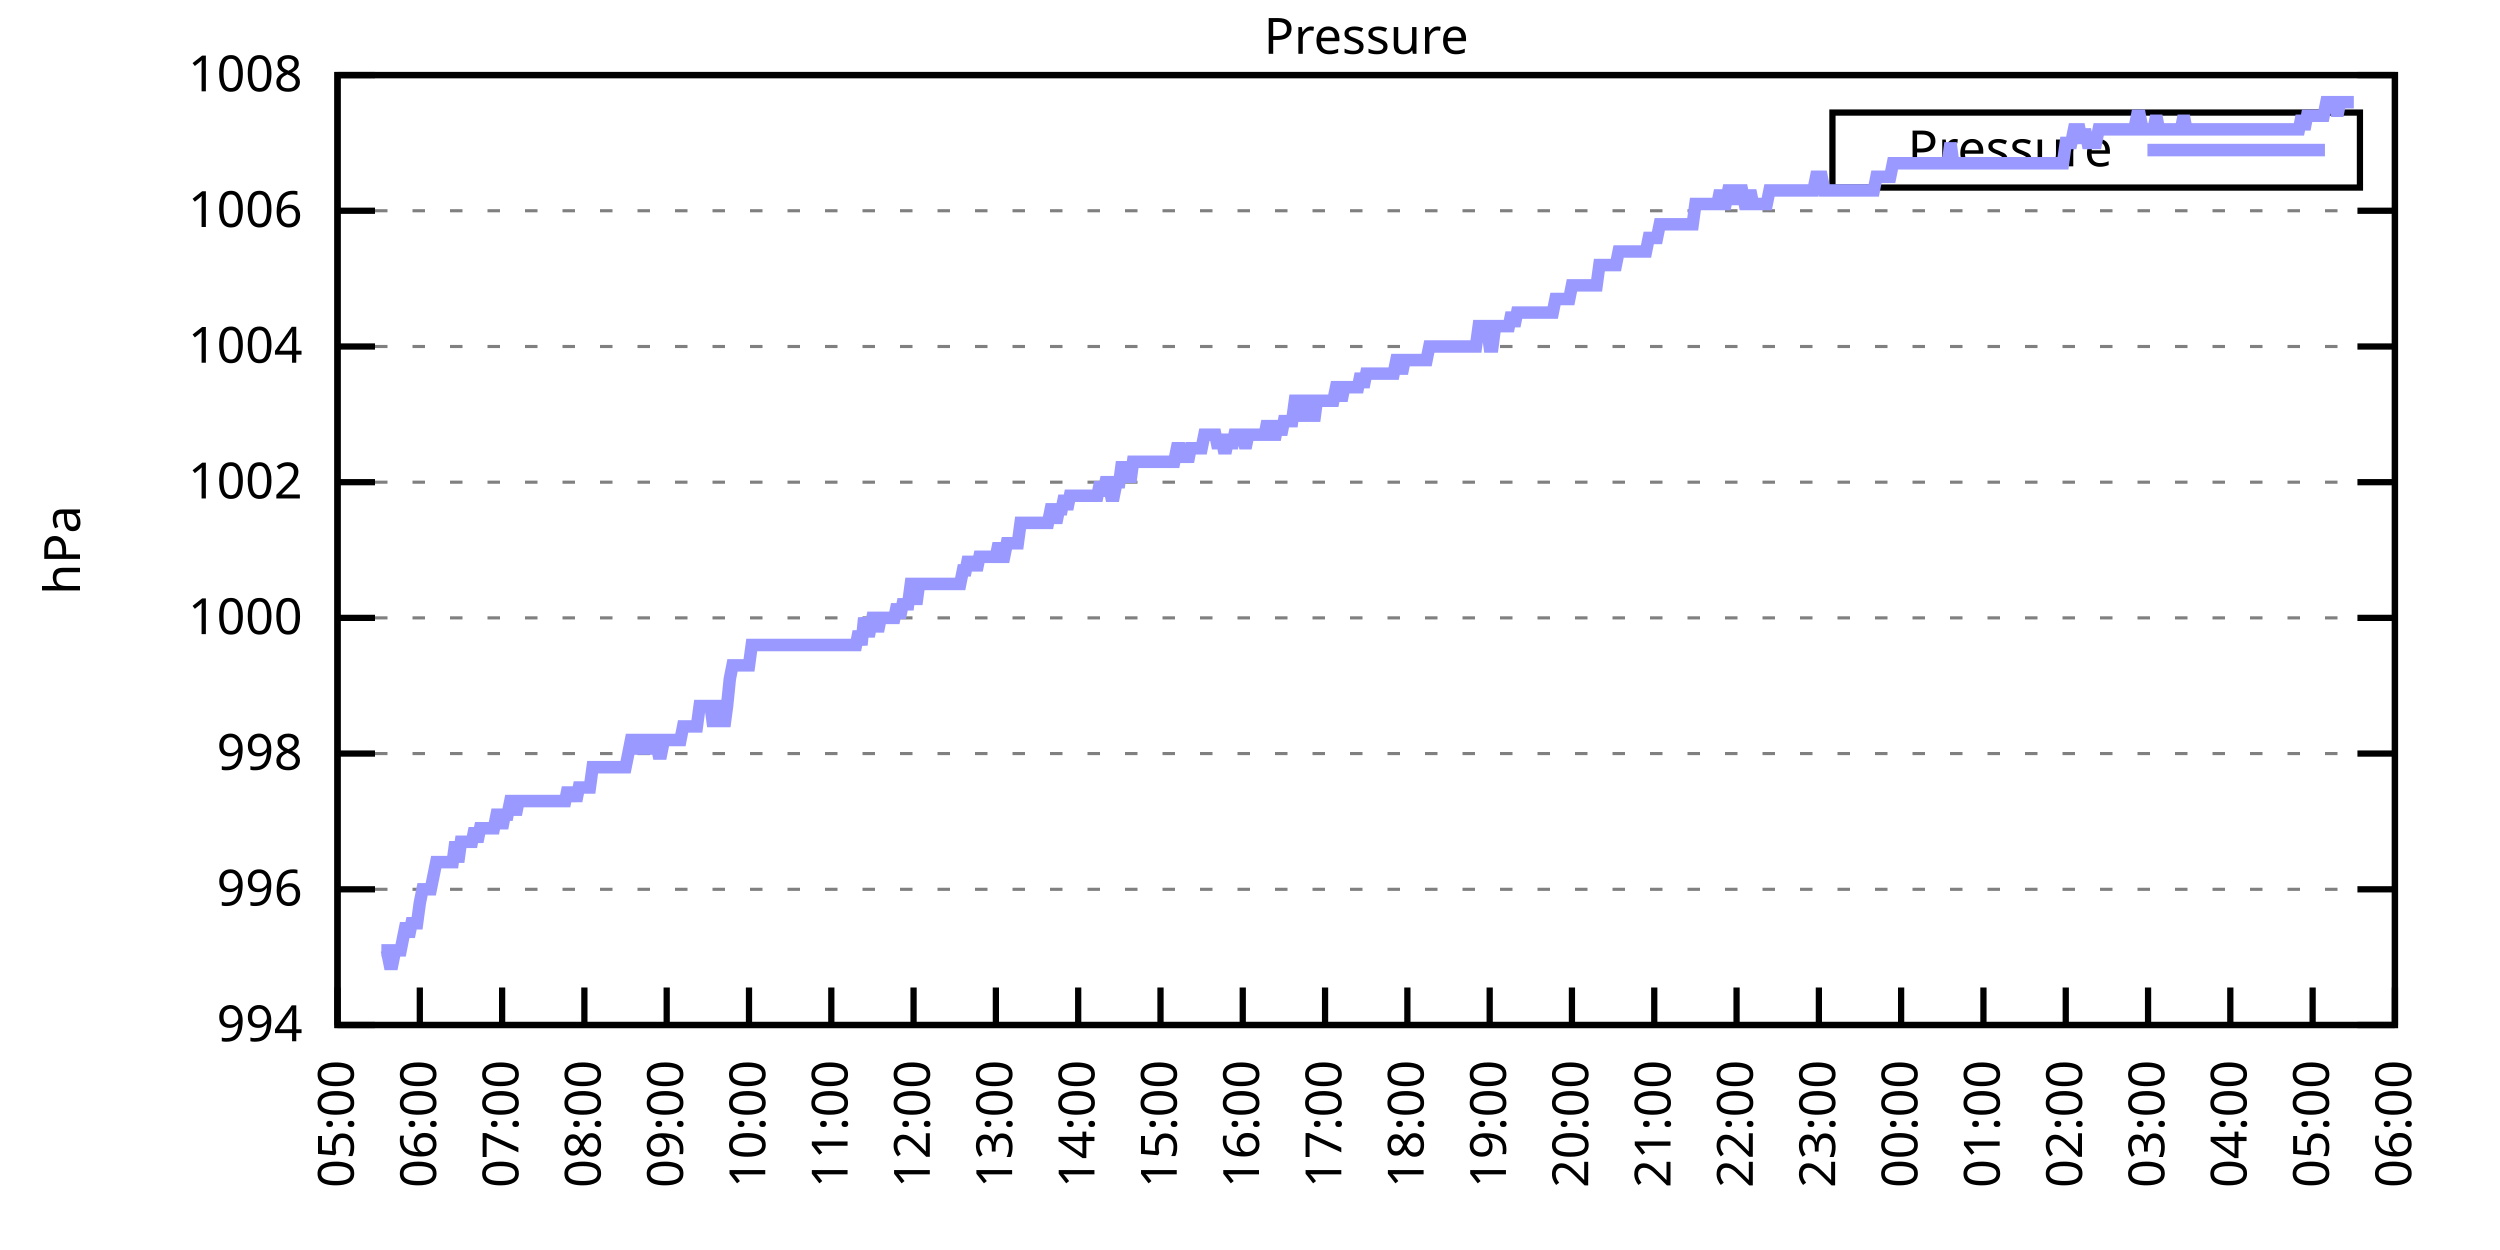
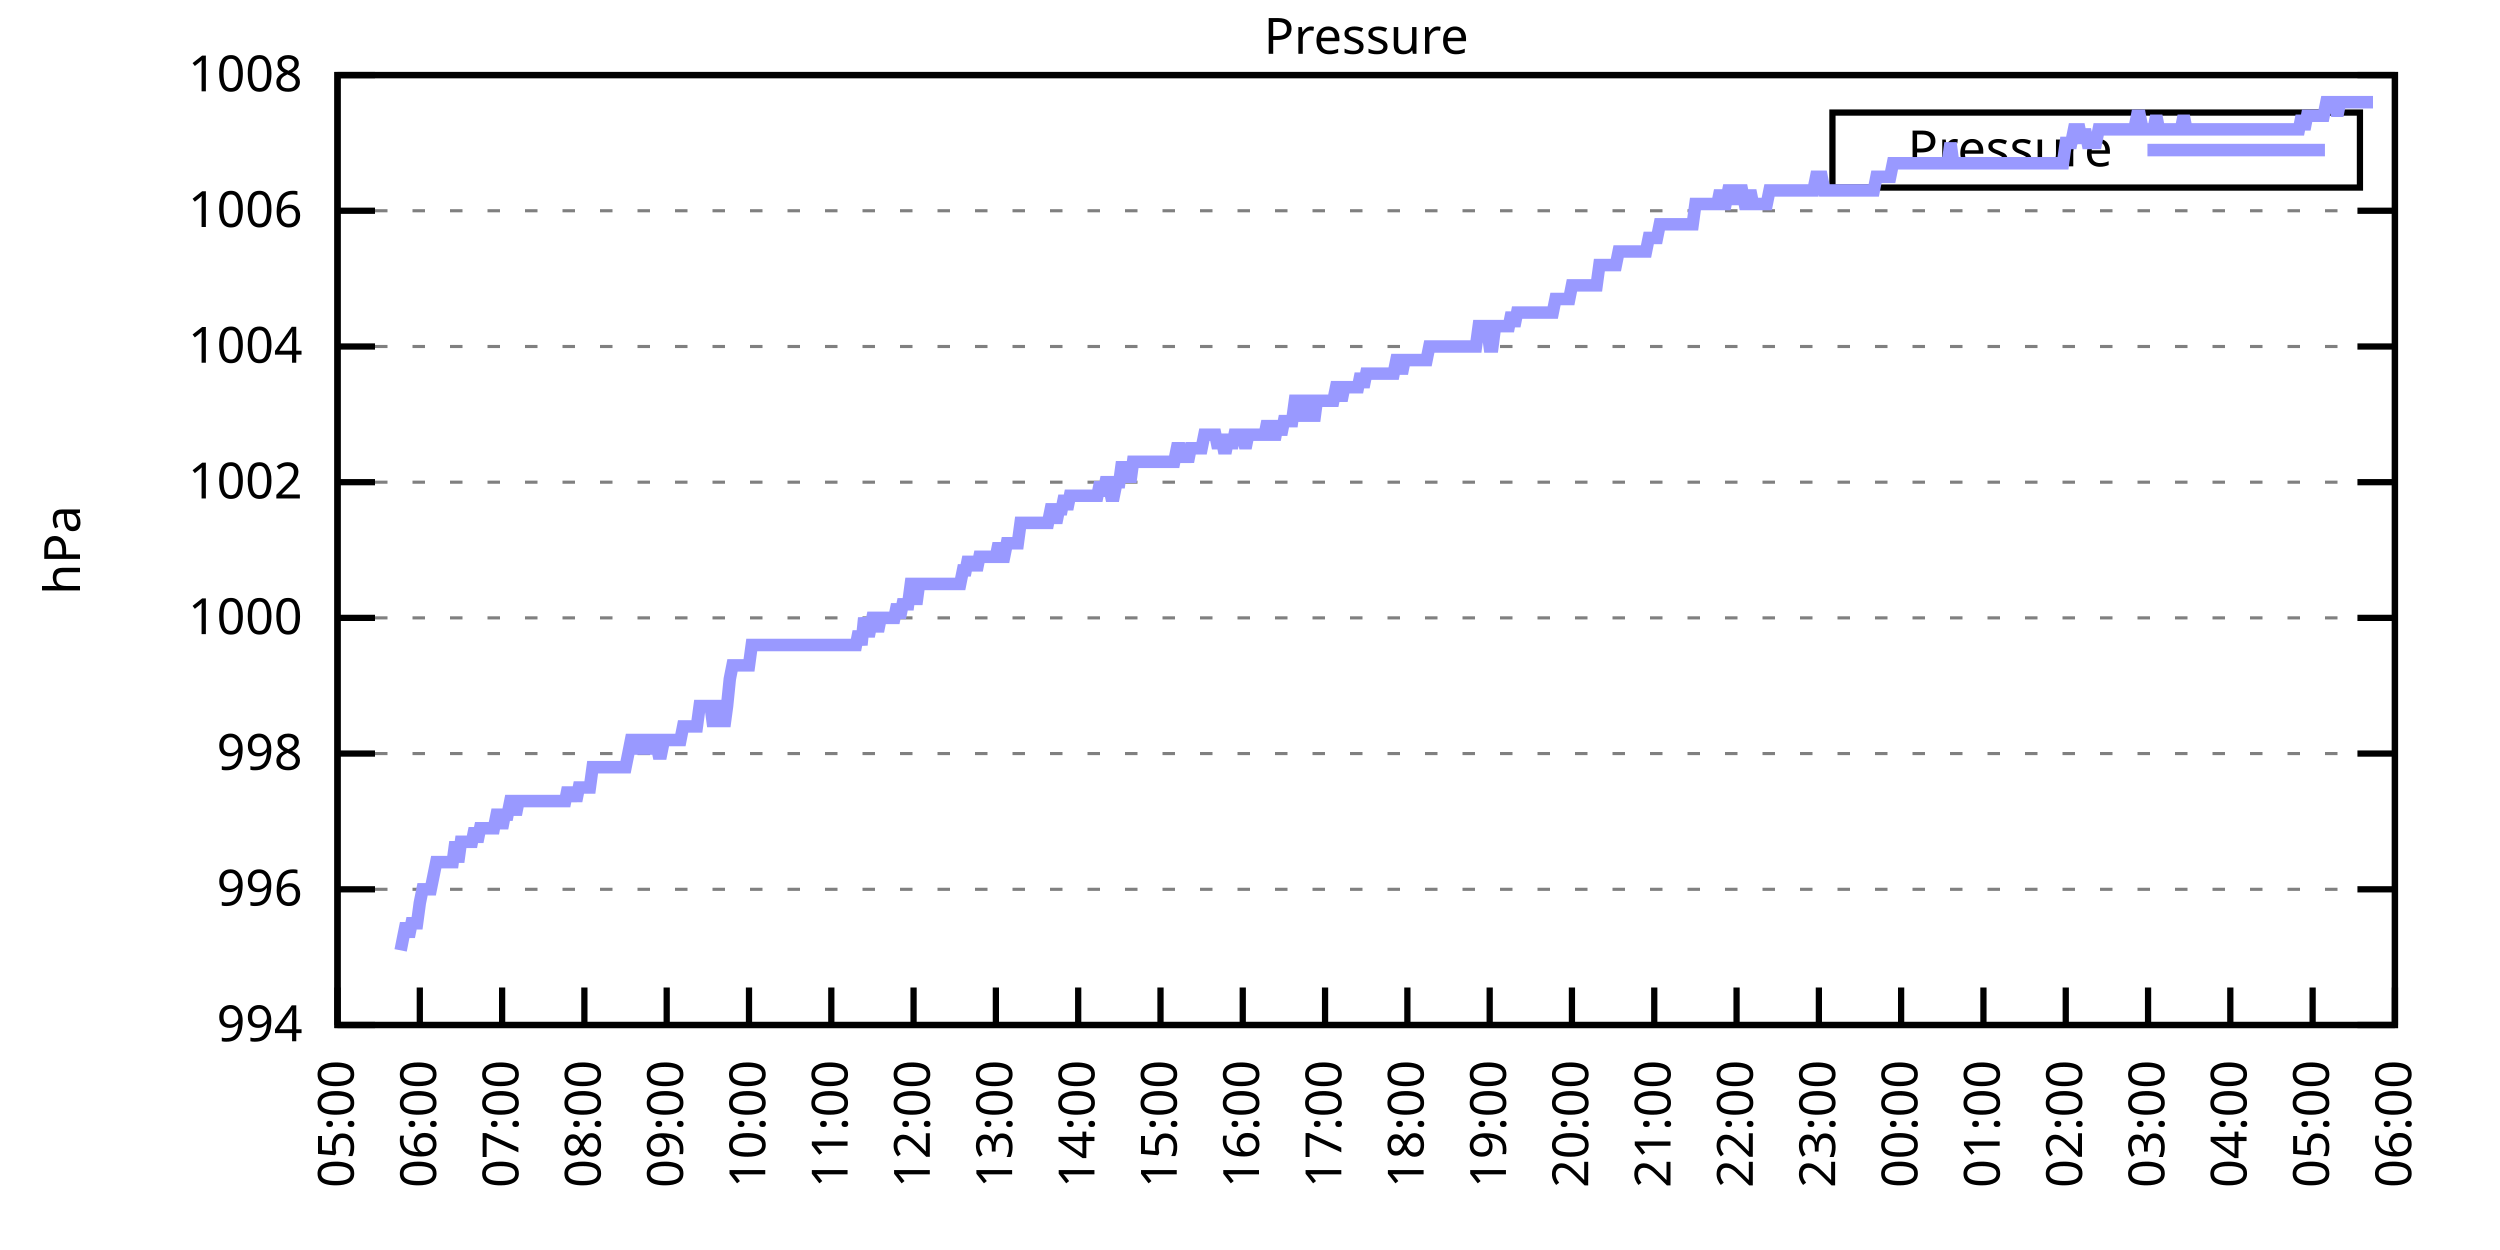
<svg xmlns="http://www.w3.org/2000/svg" xmlns:xlink="http://www.w3.org/1999/xlink" width="400" height="200" viewBox="0 0 400 200">
  <g id="gnuplot_canvas">
    <rect x="0" y="0" width="400" height="200" fill="none" />
    <defs>
      <circle id="gpDot" r="0.5" stroke-width="0.5" stroke="currentColor" />
      <path id="gpPt0" stroke-width="0.333" stroke="currentColor" d="M-1,0 h2 M0,-1 v2" />
      <path id="gpPt1" stroke-width="0.333" stroke="currentColor" d="M-1,-1 L1,1 M1,-1 L-1,1" />
      <path id="gpPt2" stroke-width="0.333" stroke="currentColor" d="M-1,0 L1,0 M0,-1 L0,1 M-1,-1 L1,1 M-1,1 L1,-1" />
      <rect id="gpPt3" stroke-width="0.333" stroke="currentColor" x="-1" y="-1" width="2" height="2" />
      <rect id="gpPt4" stroke-width="0.333" stroke="currentColor" fill="currentColor" x="-1" y="-1" width="2" height="2" />
      <circle id="gpPt5" stroke-width="0.333" stroke="currentColor" cx="0" cy="0" r="1" />
      <use xlink:href="#gpPt5" id="gpPt6" fill="currentColor" stroke="none" />
      <path id="gpPt7" stroke-width="0.333" stroke="currentColor" d="M0,-1.33 L-1.33,0.67 L1.33,0.67 z" />
      <use xlink:href="#gpPt7" id="gpPt8" fill="currentColor" stroke="none" />
      <use xlink:href="#gpPt7" id="gpPt9" stroke="currentColor" transform="rotate(180)" />
      <use xlink:href="#gpPt9" id="gpPt10" fill="currentColor" stroke="none" />
      <use xlink:href="#gpPt3" id="gpPt11" stroke="currentColor" transform="rotate(45)" />
      <use xlink:href="#gpPt11" id="gpPt12" fill="currentColor" stroke="none" />
      <path id="gpPt13" stroke-width="0.333" stroke="currentColor" d="M0,1.330 L1.265,0.411 L0.782,-1.067 L-0.782,-1.076 L-1.265,0.411 z" />
      <use xlink:href="#gpPt13" id="gpPt14" fill="currentColor" stroke="none" />
      <filter id="textbox" filterUnits="objectBoundingBox" x="0" y="0" height="1" width="1">
        <feFlood flood-color="white" flood-opacity="1" result="bgnd" />
        <feComposite in="SourceGraphic" in2="bgnd" operator="atop" />
      </filter>
      <filter id="greybox" filterUnits="objectBoundingBox" x="0" y="0" height="1" width="1">
        <feFlood flood-color="lightgrey" flood-opacity="1" result="grey" />
        <feComposite in="SourceGraphic" in2="grey" operator="atop" />
      </filter>
    </defs>
    <g fill="none" color="white" stroke="currentColor" stroke-width="1.00" stroke-linecap="butt" stroke-linejoin="miter">
</g>
    <g fill="none" color="black" stroke="currentColor" stroke-width="1.00" stroke-linecap="butt" stroke-linejoin="miter">
      <g stroke="none" shape-rendering="crispEdges">
        <polygon fill="rgb(255, 255, 255)" points="54.00,164.00 383.18,164.00 383.18,12.02 54.00,12.02 " />
      </g>
    </g>
    <g fill="none" color="black" stroke="currentColor" stroke-width="1.00" stroke-linecap="butt" stroke-linejoin="miter">
</g>
    <g fill="none" color="black" stroke="black" stroke-width="0.50" stroke-linecap="butt" stroke-linejoin="miter">
</g>
    <g fill="none" color="gray" stroke="currentColor" stroke-width="0.50" stroke-linecap="butt" stroke-linejoin="miter">
      <path stroke="gray" stroke-dasharray="2,4" class="gridline" d="M54.00,164.00 L383.19,164.00  " />
    </g>
    <g fill="none" color="gray" stroke="gray" stroke-width="1.00" stroke-linecap="butt" stroke-linejoin="miter">
</g>
    <g fill="none" color="black" stroke="currentColor" stroke-width="1.00" stroke-linecap="butt" stroke-linejoin="miter">
      <path stroke="black" d="M54.00,164.00 L60.00,164.00 M383.19,164.00 L377.19,164.00  " />
      <g transform="translate(48.40,166.60)" stroke="none" fill="black" font-family="Sans" font-size="8.00" text-anchor="end">
        <text>
          <tspan font-family="Sans"> 994</tspan>
        </text>
      </g>
    </g>
    <g fill="none" color="black" stroke="currentColor" stroke-width="1.00" stroke-linecap="butt" stroke-linejoin="miter">
</g>
    <g fill="none" color="black" stroke="black" stroke-width="0.50" stroke-linecap="butt" stroke-linejoin="miter">
</g>
    <g fill="none" color="gray" stroke="currentColor" stroke-width="0.50" stroke-linecap="butt" stroke-linejoin="miter">
      <path stroke="gray" stroke-dasharray="2,4" class="gridline" d="M54.00,142.29 L383.19,142.29  " />
    </g>
    <g fill="none" color="gray" stroke="gray" stroke-width="1.00" stroke-linecap="butt" stroke-linejoin="miter">
</g>
    <g fill="none" color="black" stroke="currentColor" stroke-width="1.00" stroke-linecap="butt" stroke-linejoin="miter">
      <path stroke="black" d="M54.00,142.29 L60.00,142.29 M383.19,142.29 L377.19,142.29  " />
      <g transform="translate(48.40,144.89)" stroke="none" fill="black" font-family="Sans" font-size="8.00" text-anchor="end">
        <text>
          <tspan font-family="Sans"> 996</tspan>
        </text>
      </g>
    </g>
    <g fill="none" color="black" stroke="currentColor" stroke-width="1.00" stroke-linecap="butt" stroke-linejoin="miter">
</g>
    <g fill="none" color="black" stroke="black" stroke-width="0.50" stroke-linecap="butt" stroke-linejoin="miter">
</g>
    <g fill="none" color="gray" stroke="currentColor" stroke-width="0.50" stroke-linecap="butt" stroke-linejoin="miter">
      <path stroke="gray" stroke-dasharray="2,4" class="gridline" d="M54.00,120.57 L383.19,120.57  " />
    </g>
    <g fill="none" color="gray" stroke="gray" stroke-width="1.00" stroke-linecap="butt" stroke-linejoin="miter">
</g>
    <g fill="none" color="black" stroke="currentColor" stroke-width="1.00" stroke-linecap="butt" stroke-linejoin="miter">
      <path stroke="black" d="M54.00,120.57 L60.00,120.57 M383.19,120.57 L377.19,120.57  " />
      <g transform="translate(48.40,123.17)" stroke="none" fill="black" font-family="Sans" font-size="8.00" text-anchor="end">
        <text>
          <tspan font-family="Sans"> 998</tspan>
        </text>
      </g>
    </g>
    <g fill="none" color="black" stroke="currentColor" stroke-width="1.00" stroke-linecap="butt" stroke-linejoin="miter">
</g>
    <g fill="none" color="black" stroke="black" stroke-width="0.50" stroke-linecap="butt" stroke-linejoin="miter">
</g>
    <g fill="none" color="gray" stroke="currentColor" stroke-width="0.50" stroke-linecap="butt" stroke-linejoin="miter">
      <path stroke="gray" stroke-dasharray="2,4" class="gridline" d="M54.00,98.86 L383.19,98.86  " />
    </g>
    <g fill="none" color="gray" stroke="gray" stroke-width="1.00" stroke-linecap="butt" stroke-linejoin="miter">
</g>
    <g fill="none" color="black" stroke="currentColor" stroke-width="1.00" stroke-linecap="butt" stroke-linejoin="miter">
      <path stroke="black" d="M54.00,98.86 L60.00,98.86 M383.19,98.86 L377.19,98.86  " />
      <g transform="translate(48.40,101.46)" stroke="none" fill="black" font-family="Sans" font-size="8.00" text-anchor="end">
        <text>
          <tspan font-family="Sans"> 1000</tspan>
        </text>
      </g>
    </g>
    <g fill="none" color="black" stroke="currentColor" stroke-width="1.00" stroke-linecap="butt" stroke-linejoin="miter">
</g>
    <g fill="none" color="black" stroke="black" stroke-width="0.50" stroke-linecap="butt" stroke-linejoin="miter">
</g>
    <g fill="none" color="gray" stroke="currentColor" stroke-width="0.50" stroke-linecap="butt" stroke-linejoin="miter">
      <path stroke="gray" stroke-dasharray="2,4" class="gridline" d="M54.00,77.15 L383.19,77.15  " />
    </g>
    <g fill="none" color="gray" stroke="gray" stroke-width="1.00" stroke-linecap="butt" stroke-linejoin="miter">
</g>
    <g fill="none" color="black" stroke="currentColor" stroke-width="1.00" stroke-linecap="butt" stroke-linejoin="miter">
      <path stroke="black" d="M54.00,77.15 L60.00,77.15 M383.19,77.15 L377.19,77.15  " />
      <g transform="translate(48.40,79.75)" stroke="none" fill="black" font-family="Sans" font-size="8.00" text-anchor="end">
        <text>
          <tspan font-family="Sans"> 1002</tspan>
        </text>
      </g>
    </g>
    <g fill="none" color="black" stroke="currentColor" stroke-width="1.00" stroke-linecap="butt" stroke-linejoin="miter">
</g>
    <g fill="none" color="black" stroke="black" stroke-width="0.50" stroke-linecap="butt" stroke-linejoin="miter">
</g>
    <g fill="none" color="gray" stroke="currentColor" stroke-width="0.50" stroke-linecap="butt" stroke-linejoin="miter">
      <path stroke="gray" stroke-dasharray="2,4" class="gridline" d="M54.00,55.44 L383.19,55.44  " />
    </g>
    <g fill="none" color="gray" stroke="gray" stroke-width="1.00" stroke-linecap="butt" stroke-linejoin="miter">
</g>
    <g fill="none" color="black" stroke="currentColor" stroke-width="1.00" stroke-linecap="butt" stroke-linejoin="miter">
      <path stroke="black" d="M54.00,55.44 L60.00,55.44 M383.19,55.44 L377.19,55.44  " />
      <g transform="translate(48.40,58.04)" stroke="none" fill="black" font-family="Sans" font-size="8.00" text-anchor="end">
        <text>
          <tspan font-family="Sans"> 1004</tspan>
        </text>
      </g>
    </g>
    <g fill="none" color="black" stroke="currentColor" stroke-width="1.00" stroke-linecap="butt" stroke-linejoin="miter">
</g>
    <g fill="none" color="black" stroke="black" stroke-width="0.50" stroke-linecap="butt" stroke-linejoin="miter">
</g>
    <g fill="none" color="gray" stroke="currentColor" stroke-width="0.50" stroke-linecap="butt" stroke-linejoin="miter">
      <path stroke="gray" stroke-dasharray="2,4" class="gridline" d="M54.00,33.72 L383.19,33.72  " />
    </g>
    <g fill="none" color="gray" stroke="gray" stroke-width="1.00" stroke-linecap="butt" stroke-linejoin="miter">
</g>
    <g fill="none" color="black" stroke="currentColor" stroke-width="1.00" stroke-linecap="butt" stroke-linejoin="miter">
      <path stroke="black" d="M54.00,33.72 L60.00,33.72 M383.19,33.72 L377.19,33.72  " />
      <g transform="translate(48.40,36.32)" stroke="none" fill="black" font-family="Sans" font-size="8.00" text-anchor="end">
        <text>
          <tspan font-family="Sans"> 1006</tspan>
        </text>
      </g>
    </g>
    <g fill="none" color="black" stroke="currentColor" stroke-width="1.00" stroke-linecap="butt" stroke-linejoin="miter">
</g>
    <g fill="none" color="black" stroke="black" stroke-width="0.50" stroke-linecap="butt" stroke-linejoin="miter">
</g>
    <g fill="none" color="gray" stroke="currentColor" stroke-width="0.50" stroke-linecap="butt" stroke-linejoin="miter">
      <path stroke="gray" stroke-dasharray="2,4" class="gridline" d="M54.00,12.01 L383.19,12.01  " />
    </g>
    <g fill="none" color="gray" stroke="gray" stroke-width="1.00" stroke-linecap="butt" stroke-linejoin="miter">
</g>
    <g fill="none" color="black" stroke="currentColor" stroke-width="1.00" stroke-linecap="butt" stroke-linejoin="miter">
      <path stroke="black" d="M54.00,12.01 L60.00,12.01 M383.19,12.01 L377.19,12.01  " />
      <g transform="translate(48.40,14.61)" stroke="none" fill="black" font-family="Sans" font-size="8.00" text-anchor="end">
        <text>
          <tspan font-family="Sans"> 1008</tspan>
        </text>
      </g>
    </g>
    <g fill="none" color="black" stroke="currentColor" stroke-width="1.00" stroke-linecap="butt" stroke-linejoin="miter">
      <path stroke="black" d="M54.00,164.00 L54.00,158.00  " />
      <g transform="translate(56.60,169.60) rotate(270.00)" stroke="none" fill="black" font-family="Sans" font-size="8.00" text-anchor="end">
        <text>
          <tspan font-family="Sans">05:00</tspan>
        </text>
      </g>
    </g>
    <g fill="none" color="black" stroke="currentColor" stroke-width="1.00" stroke-linecap="butt" stroke-linejoin="miter">
      <path stroke="black" d="M67.17,164.00 L67.17,158.00  " />
      <g transform="translate(69.77,169.60) rotate(270.00)" stroke="none" fill="black" font-family="Sans" font-size="8.00" text-anchor="end">
        <text>
          <tspan font-family="Sans">06:00</tspan>
        </text>
      </g>
    </g>
    <g fill="none" color="black" stroke="currentColor" stroke-width="1.00" stroke-linecap="butt" stroke-linejoin="miter">
      <path stroke="black" d="M80.34,164.00 L80.34,158.00  " />
      <g transform="translate(82.94,169.60) rotate(270.00)" stroke="none" fill="black" font-family="Sans" font-size="8.00" text-anchor="end">
        <text>
          <tspan font-family="Sans">07:00</tspan>
        </text>
      </g>
    </g>
    <g fill="none" color="black" stroke="currentColor" stroke-width="1.00" stroke-linecap="butt" stroke-linejoin="miter">
      <path stroke="black" d="M93.50,164.00 L93.50,158.00  " />
      <g transform="translate(96.10,169.60) rotate(270.00)" stroke="none" fill="black" font-family="Sans" font-size="8.00" text-anchor="end">
        <text>
          <tspan font-family="Sans">08:00</tspan>
        </text>
      </g>
    </g>
    <g fill="none" color="black" stroke="currentColor" stroke-width="1.00" stroke-linecap="butt" stroke-linejoin="miter">
      <path stroke="black" d="M106.67,164.00 L106.67,158.00  " />
      <g transform="translate(109.27,169.60) rotate(270.00)" stroke="none" fill="black" font-family="Sans" font-size="8.00" text-anchor="end">
        <text>
          <tspan font-family="Sans">09:00</tspan>
        </text>
      </g>
    </g>
    <g fill="none" color="black" stroke="currentColor" stroke-width="1.00" stroke-linecap="butt" stroke-linejoin="miter">
      <path stroke="black" d="M119.84,164.00 L119.84,158.00  " />
      <g transform="translate(122.44,169.60) rotate(270.00)" stroke="none" fill="black" font-family="Sans" font-size="8.00" text-anchor="end">
        <text>
          <tspan font-family="Sans">10:00</tspan>
        </text>
      </g>
    </g>
    <g fill="none" color="black" stroke="currentColor" stroke-width="1.00" stroke-linecap="butt" stroke-linejoin="miter">
      <path stroke="black" d="M133.01,164.00 L133.01,158.00  " />
      <g transform="translate(135.61,169.60) rotate(270.00)" stroke="none" fill="black" font-family="Sans" font-size="8.00" text-anchor="end">
        <text>
          <tspan font-family="Sans">11:00</tspan>
        </text>
      </g>
    </g>
    <g fill="none" color="black" stroke="currentColor" stroke-width="1.00" stroke-linecap="butt" stroke-linejoin="miter">
      <path stroke="black" d="M146.17,164.00 L146.17,158.00  " />
      <g transform="translate(148.77,169.60) rotate(270.00)" stroke="none" fill="black" font-family="Sans" font-size="8.00" text-anchor="end">
        <text>
          <tspan font-family="Sans">12:00</tspan>
        </text>
      </g>
    </g>
    <g fill="none" color="black" stroke="currentColor" stroke-width="1.00" stroke-linecap="butt" stroke-linejoin="miter">
      <path stroke="black" d="M159.34,164.00 L159.34,158.00  " />
      <g transform="translate(161.94,169.60) rotate(270.00)" stroke="none" fill="black" font-family="Sans" font-size="8.00" text-anchor="end">
        <text>
          <tspan font-family="Sans">13:00</tspan>
        </text>
      </g>
    </g>
    <g fill="none" color="black" stroke="currentColor" stroke-width="1.00" stroke-linecap="butt" stroke-linejoin="miter">
      <path stroke="black" d="M172.51,164.00 L172.51,158.00  " />
      <g transform="translate(175.11,169.60) rotate(270.00)" stroke="none" fill="black" font-family="Sans" font-size="8.00" text-anchor="end">
        <text>
          <tspan font-family="Sans">14:00</tspan>
        </text>
      </g>
    </g>
    <g fill="none" color="black" stroke="currentColor" stroke-width="1.00" stroke-linecap="butt" stroke-linejoin="miter">
      <path stroke="black" d="M185.68,164.00 L185.68,158.00  " />
      <g transform="translate(188.28,169.60) rotate(270.00)" stroke="none" fill="black" font-family="Sans" font-size="8.00" text-anchor="end">
        <text>
          <tspan font-family="Sans">15:00</tspan>
        </text>
      </g>
    </g>
    <g fill="none" color="black" stroke="currentColor" stroke-width="1.00" stroke-linecap="butt" stroke-linejoin="miter">
      <path stroke="black" d="M198.84,164.00 L198.84,158.00  " />
      <g transform="translate(201.44,169.60) rotate(270.00)" stroke="none" fill="black" font-family="Sans" font-size="8.00" text-anchor="end">
        <text>
          <tspan font-family="Sans">16:00</tspan>
        </text>
      </g>
    </g>
    <g fill="none" color="black" stroke="currentColor" stroke-width="1.00" stroke-linecap="butt" stroke-linejoin="miter">
      <path stroke="black" d="M212.01,164.00 L212.01,158.00  " />
      <g transform="translate(214.61,169.60) rotate(270.00)" stroke="none" fill="black" font-family="Sans" font-size="8.00" text-anchor="end">
        <text>
          <tspan font-family="Sans">17:00</tspan>
        </text>
      </g>
    </g>
    <g fill="none" color="black" stroke="currentColor" stroke-width="1.00" stroke-linecap="butt" stroke-linejoin="miter">
      <path stroke="black" d="M225.18,164.00 L225.18,158.00  " />
      <g transform="translate(227.78,169.60) rotate(270.00)" stroke="none" fill="black" font-family="Sans" font-size="8.00" text-anchor="end">
        <text>
          <tspan font-family="Sans">18:00</tspan>
        </text>
      </g>
    </g>
    <g fill="none" color="black" stroke="currentColor" stroke-width="1.00" stroke-linecap="butt" stroke-linejoin="miter">
      <path stroke="black" d="M238.35,164.00 L238.35,158.00  " />
      <g transform="translate(240.95,169.60) rotate(270.00)" stroke="none" fill="black" font-family="Sans" font-size="8.00" text-anchor="end">
        <text>
          <tspan font-family="Sans">19:00</tspan>
        </text>
      </g>
    </g>
    <g fill="none" color="black" stroke="currentColor" stroke-width="1.00" stroke-linecap="butt" stroke-linejoin="miter">
      <path stroke="black" d="M251.51,164.00 L251.51,158.00  " />
      <g transform="translate(254.11,169.60) rotate(270.00)" stroke="none" fill="black" font-family="Sans" font-size="8.00" text-anchor="end">
        <text>
          <tspan font-family="Sans">20:00</tspan>
        </text>
      </g>
    </g>
    <g fill="none" color="black" stroke="currentColor" stroke-width="1.00" stroke-linecap="butt" stroke-linejoin="miter">
      <path stroke="black" d="M264.68,164.00 L264.68,158.00  " />
      <g transform="translate(267.28,169.60) rotate(270.00)" stroke="none" fill="black" font-family="Sans" font-size="8.00" text-anchor="end">
        <text>
          <tspan font-family="Sans">21:00</tspan>
        </text>
      </g>
    </g>
    <g fill="none" color="black" stroke="currentColor" stroke-width="1.00" stroke-linecap="butt" stroke-linejoin="miter">
      <path stroke="black" d="M277.85,164.00 L277.85,158.00  " />
      <g transform="translate(280.45,169.60) rotate(270.00)" stroke="none" fill="black" font-family="Sans" font-size="8.00" text-anchor="end">
        <text>
          <tspan font-family="Sans">22:00</tspan>
        </text>
      </g>
    </g>
    <g fill="none" color="black" stroke="currentColor" stroke-width="1.00" stroke-linecap="butt" stroke-linejoin="miter">
      <path stroke="black" d="M291.02,164.00 L291.02,158.00  " />
      <g transform="translate(293.62,169.60) rotate(270.00)" stroke="none" fill="black" font-family="Sans" font-size="8.00" text-anchor="end">
        <text>
          <tspan font-family="Sans">23:00</tspan>
        </text>
      </g>
    </g>
    <g fill="none" color="black" stroke="currentColor" stroke-width="1.00" stroke-linecap="butt" stroke-linejoin="miter">
      <path stroke="black" d="M304.18,164.00 L304.18,158.00  " />
      <g transform="translate(306.78,169.60) rotate(270.00)" stroke="none" fill="black" font-family="Sans" font-size="8.00" text-anchor="end">
        <text>
          <tspan font-family="Sans">00:00</tspan>
        </text>
      </g>
    </g>
    <g fill="none" color="black" stroke="currentColor" stroke-width="1.00" stroke-linecap="butt" stroke-linejoin="miter">
      <path stroke="black" d="M317.35,164.00 L317.35,158.00  " />
      <g transform="translate(319.95,169.60) rotate(270.00)" stroke="none" fill="black" font-family="Sans" font-size="8.00" text-anchor="end">
        <text>
          <tspan font-family="Sans">01:00</tspan>
        </text>
      </g>
    </g>
    <g fill="none" color="black" stroke="currentColor" stroke-width="1.00" stroke-linecap="butt" stroke-linejoin="miter">
      <path stroke="black" d="M330.52,164.00 L330.52,158.00  " />
      <g transform="translate(333.12,169.60) rotate(270.00)" stroke="none" fill="black" font-family="Sans" font-size="8.00" text-anchor="end">
        <text>
          <tspan font-family="Sans">02:00</tspan>
        </text>
      </g>
    </g>
    <g fill="none" color="black" stroke="currentColor" stroke-width="1.00" stroke-linecap="butt" stroke-linejoin="miter">
      <path stroke="black" d="M343.69,164.00 L343.69,158.00  " />
      <g transform="translate(346.29,169.60) rotate(270.00)" stroke="none" fill="black" font-family="Sans" font-size="8.00" text-anchor="end">
        <text>
          <tspan font-family="Sans">03:00</tspan>
        </text>
      </g>
    </g>
    <g fill="none" color="black" stroke="currentColor" stroke-width="1.00" stroke-linecap="butt" stroke-linejoin="miter">
      <path stroke="black" d="M356.85,164.00 L356.85,158.00  " />
      <g transform="translate(359.45,169.60) rotate(270.00)" stroke="none" fill="black" font-family="Sans" font-size="8.00" text-anchor="end">
        <text>
          <tspan font-family="Sans">04:00</tspan>
        </text>
      </g>
    </g>
    <g fill="none" color="black" stroke="currentColor" stroke-width="1.00" stroke-linecap="butt" stroke-linejoin="miter">
      <path stroke="black" d="M370.02,164.00 L370.02,158.00  " />
      <g transform="translate(372.62,169.60) rotate(270.00)" stroke="none" fill="black" font-family="Sans" font-size="8.00" text-anchor="end">
        <text>
          <tspan font-family="Sans">05:00</tspan>
        </text>
      </g>
    </g>
    <g fill="none" color="black" stroke="currentColor" stroke-width="1.00" stroke-linecap="butt" stroke-linejoin="miter">
      <path stroke="black" d="M383.19,164.00 L383.19,158.00  " />
      <g transform="translate(385.79,169.60) rotate(270.00)" stroke="none" fill="black" font-family="Sans" font-size="8.00" text-anchor="end">
        <text>
          <tspan font-family="Sans">06:00</tspan>
        </text>
      </g>
    </g>
    <g fill="none" color="black" stroke="currentColor" stroke-width="1.00" stroke-linecap="butt" stroke-linejoin="miter">
</g>
    <g fill="none" color="black" stroke="currentColor" stroke-width="1.00" stroke-linecap="butt" stroke-linejoin="miter">
      <path stroke="black" d="M54.00,12.01 L54.00,164.00 L383.19,164.00 L383.19,12.01 L54.00,12.01 Z  " />
    </g>
    <g fill="none" color="black" stroke="currentColor" stroke-width="1.00" stroke-linecap="butt" stroke-linejoin="miter">
</g>
    <g fill="none" color="black" stroke="currentColor" stroke-width="1.00" stroke-linecap="butt" stroke-linejoin="miter">
      <path stroke="black" d="M293.19,30.01 L293.19,18.01 L377.59,18.01 L377.59,30.01 L293.19,30.01 Z  " />
    </g>
    <g id="Pressure_plot_1">
      <g fill="none" color="white" stroke="black" stroke-width="2.00" stroke-linecap="butt" stroke-linejoin="miter">
</g>
      <g fill="none" color="black" stroke="currentColor" stroke-width="2.00" stroke-linecap="butt" stroke-linejoin="miter">
        <g transform="translate(337.99,26.61)" stroke="none" fill="black" font-family="Sans" font-size="8.00" text-anchor="end">
          <text>
            <tspan font-family="Sans">Pressure</tspan>
          </text>
        </g>
      </g>
      <g fill="none" color="black" stroke="currentColor" stroke-width="2.00" stroke-linecap="butt" stroke-linejoin="miter">
-         <path stroke="rgb(153, 153, 255)" d="M343.59,24.01 L371.99,24.01 M61.02,152.06 L61.46,152.06 L61.90,152.06 L62.34,154.23 L62.78,154.23 L63.22,152.06   L63.66,152.06 L64.10,152.06 L64.53,149.89 L64.97,147.72 L65.41,149.89 L65.85,147.72 L66.29,147.72 L66.73,147.72   L67.17,144.46 L67.61,142.29 L68.05,142.29 L68.48,142.29 L68.92,142.29 L69.36,140.12 L69.80,137.94 L70.24,137.94   L70.68,137.94 L71.12,137.94 L71.56,137.94 L72.00,137.94 L72.43,137.94 L72.87,134.69 L73.31,137.94 L73.75,134.69   L74.19,134.69 L74.63,134.69 L75.07,134.69 L75.51,134.69 L75.95,132.52 L76.38,134.69 L76.82,132.52 L77.26,132.52   L77.70,132.52 L78.14,132.52 L78.58,132.52 L79.02,132.52 L79.46,130.35 L79.90,130.35 L80.34,132.52 L80.77,130.35   L81.21,130.35 L81.65,128.17 L82.09,128.17 L82.53,130.35 L82.97,128.17 L83.41,128.17 L83.85,128.17 L84.29,128.17   L84.72,128.17 L85.16,128.17 L85.60,128.17 L86.04,128.17 L86.48,128.17 L86.92,128.17 L87.36,128.17 L87.80,128.17   L88.24,128.17 L88.67,128.17 L89.11,128.17 L89.55,128.17 L89.99,128.17 L90.43,128.17 L90.87,126.00 L91.31,128.17   L91.75,126.00 L92.19,128.17 L92.62,126.00 L93.06,126.00 L93.50,126.00 L93.94,126.00 L94.38,126.00 L94.82,122.75   L95.26,122.75 L95.70,122.75 L96.14,122.75 L96.58,122.75 L97.01,122.75 L97.45,122.75 L97.89,122.75 L98.33,122.75   L98.77,122.75 L99.21,122.75 L99.65,122.75 L100.09,122.75 L100.53,120.57 L100.96,118.40 L101.40,118.40 L101.84,120.57   L102.28,118.40 L102.72,118.40 L103.16,118.40 L103.60,120.57 L104.04,118.40 L104.48,118.40 L104.91,118.40 L105.35,120.57   L105.79,120.57 L106.23,118.40 L106.67,118.40 L107.11,118.40 L107.55,118.40 L107.99,118.40 L108.43,118.40 L108.87,118.40   L109.30,116.23 L109.74,116.23 L110.18,116.23 L110.62,116.23 L111.06,116.23 L111.50,116.23 L111.94,112.97 L112.38,112.97   L112.82,112.97 L113.25,112.97 L113.69,112.97 L114.13,116.23 L114.57,112.97 L115.01,112.97 L115.45,112.97 L115.89,116.23   L116.33,112.97 L116.77,108.63 L117.20,106.46 L117.64,106.46 L118.08,106.46 L118.52,106.46 L118.96,106.46 L119.40,106.46   L119.84,106.46 L120.28,103.20 L120.72,103.20 L121.15,103.20 L121.59,103.20 L122.03,103.20 L122.47,103.20 L122.91,103.20   L123.35,103.20 L123.79,103.20 L124.23,103.20 L124.67,103.20 L125.11,103.20 L125.54,103.20 L125.98,103.20 L126.42,103.20   L126.86,103.20 L127.30,103.20 L127.74,103.20 L128.18,103.20 L128.62,103.20 L129.06,103.20 L129.49,103.20 L129.93,103.20   L130.37,103.20 L130.81,103.20 L131.25,103.20 L131.69,103.20 L132.13,103.20 L132.57,103.20 L133.01,103.20 L133.44,103.20   L133.88,103.20 L134.32,103.20 L134.76,103.20 L135.20,103.20 L135.64,103.20 L136.08,103.20 L136.52,103.20 L136.96,103.20   L137.39,101.03 L137.83,103.20 L138.27,98.86 L138.71,101.03 L139.15,101.03 L139.59,98.86 L140.03,98.86 L140.47,101.03   L140.91,98.86 L141.35,98.86 L141.78,98.86 L142.22,98.86 L142.66,98.86 L143.10,98.86 L143.54,96.69 L143.98,98.86   L144.42,96.69 L144.86,96.69 L145.30,96.69 L145.73,93.43 L146.17,93.43 L146.61,96.69 L147.05,93.43 L147.49,93.43   L147.93,93.43 L148.37,93.43 L148.81,93.43 L149.25,93.43 L149.68,93.43 L150.12,93.43 L150.56,93.43 L151.00,93.43   L151.44,93.43 L151.88,93.43 L152.32,93.43 L152.76,93.43 L153.20,93.43 L153.63,93.43 L154.07,91.26 L154.51,91.26   L154.95,89.09 L155.39,91.26 L155.83,89.09 L156.27,91.26 L156.71,89.09 L157.15,89.09 L157.59,89.09 L158.02,89.09   L158.46,89.09 L158.90,89.09 L159.34,89.09 L159.78,86.92 L160.22,89.09 L160.66,89.09 L161.10,86.92 L161.54,86.92   L161.97,86.92 L162.41,86.92 L162.85,86.92 L163.29,83.66 L163.73,83.66 L164.17,83.66 L164.61,83.66 L165.05,83.66   L165.49,83.66 L165.92,83.66 L166.36,83.66 L166.80,83.66 L167.24,83.66 L167.68,83.66 L168.12,81.49 L168.56,81.49   L169.00,83.66 L169.44,81.49 L169.87,81.49 L170.31,79.32 L170.75,81.49 L171.19,79.32 L171.63,79.32 L172.07,79.32   L172.51,79.32 L172.95,79.32 L173.39,79.32 L173.83,79.32 L174.26,79.32 L174.70,79.32 L175.14,79.32 L175.58,79.32   L176.02,77.15 L176.46,79.32 L176.90,77.15 L177.34,77.15 L177.78,79.32 L178.21,79.32 L178.65,77.15 L179.09,77.15   L179.53,73.89 L179.97,77.15 L180.41,73.89 L180.85,77.15 L181.29,73.89 L181.73,73.89 L182.16,73.89 L182.60,73.89   L183.04,73.89 L183.48,73.89 L183.92,73.89 L184.36,73.89 L184.80,73.89 L185.24,73.89 L185.68,73.89 L186.11,73.89   L186.55,73.89 L186.99,73.89 L187.43,73.89 L187.87,73.89 L188.31,71.72 L188.75,71.72 L189.19,73.89 L189.63,71.72   L190.07,73.89 L190.50,71.72 L190.94,71.72 L191.38,71.72 L191.82,71.72 L192.26,71.72 L192.70,69.55 L193.14,69.55   L193.58,69.55 L194.02,69.55 L194.45,69.55 L194.89,71.72 L195.33,69.55 L195.77,71.72 L196.21,71.72 L196.65,69.55   L197.09,71.72 L197.53,69.55 L197.97,69.55 L198.40,69.55 L198.84,69.55 L199.28,71.72 L199.72,69.55 L200.16,69.55   L200.60,69.55 L201.04,69.55 L201.48,69.55 L201.92,69.55 L202.35,69.55 L202.79,67.38 L203.23,69.55 L203.67,69.55   L204.11,69.55 L204.55,67.38 L204.99,69.55 L205.43,67.38 L205.87,67.38 L206.31,67.38 L206.74,67.38 L207.18,64.12   L207.62,64.12 L208.06,67.38 L208.50,64.12 L208.94,64.12 L209.38,67.38 L209.82,64.12 L210.26,67.38 L210.69,64.12   L211.13,64.12 L211.57,64.12 L212.01,64.12 L212.45,64.12 L212.89,64.12 L213.33,64.12 L213.77,61.95 L214.21,61.95   L214.64,64.12 L215.08,61.95 L215.52,61.95 L215.96,61.95 L216.40,61.95 L216.84,61.95 L217.28,61.95 L217.72,59.78   L218.16,61.95 L218.60,59.78 L219.03,59.78 L219.47,59.78 L219.91,59.78 L220.35,59.78 L220.79,59.78 L221.23,59.78   L221.67,59.78 L222.11,59.78 L222.55,59.78 L222.98,59.78 L223.42,57.61 L223.86,57.61 L224.30,59.78 L224.74,57.61   L225.18,57.61 L225.62,57.61 L226.06,57.61 L226.50,57.61 L226.93,57.61 L227.37,57.61 L227.81,57.61 L228.25,57.61   L228.69,55.44 L229.13,55.44 L229.57,55.44 L230.01,55.44 L230.45,55.44 L230.88,55.44 L231.32,55.44 L231.76,55.44   L232.20,55.44 L232.64,55.44 L233.08,55.44 L233.52,55.44 L233.96,55.44 L234.40,55.44 L234.84,55.44 L235.27,55.44   L235.71,55.44 L236.15,55.44 L236.59,52.18 L237.03,52.18 L237.47,52.18 L237.91,52.18 L238.35,55.44 L238.79,55.44   L239.22,52.18 L239.66,52.18 L240.10,52.18 L240.54,52.18 L240.98,52.18 L241.42,52.18 L241.86,50.01 L242.30,52.18   L242.74,50.01 L243.17,50.01 L243.61,50.01 L244.05,50.01 L244.49,50.01 L244.93,50.01 L245.37,50.01 L245.81,50.01   L246.25,50.01 L246.69,50.01 L247.12,50.01 L247.56,50.01 L248.00,50.01 L248.44,50.01 L248.88,47.84 L249.32,47.84   L249.76,47.84 L250.20,47.84 L250.64,47.84 L251.08,47.84 L251.51,45.66 L251.95,45.66 L252.39,45.66 L252.83,45.66   L253.27,45.66 L253.71,45.66 L254.15,45.66 L254.59,45.66 L255.03,45.66 L255.46,45.66 L255.90,42.41 L256.34,42.41   L256.78,42.41 L257.22,42.41 L257.66,42.41 L258.10,42.41 L258.54,42.41 L258.98,40.24 L259.41,40.24 L259.85,40.24   L260.29,40.24 L260.73,40.24 L261.17,40.24 L261.61,40.24 L262.05,40.24 L262.49,40.24 L262.93,40.24 L263.36,40.24   L263.80,38.07 L264.24,38.07 L264.68,38.07 L265.12,38.07 L265.56,35.89 L266.00,35.89 L266.44,35.89 L266.88,35.89   L267.32,35.89 L267.75,35.89 L268.19,35.89 L268.63,35.89 L269.07,35.89 L269.51,35.89 L269.95,35.89 L270.39,35.89   L270.83,35.89 L271.27,32.64 L271.70,32.64 L272.14,32.64 L272.58,32.64 L273.02,32.64 L273.46,32.64 L273.90,32.64   L274.34,32.64 L274.78,32.64 L275.22,30.47 L275.65,32.64 L276.09,32.64 L276.53,30.47 L276.97,30.47 L277.41,32.64   L277.85,30.47 L278.29,30.47 L278.73,30.47 L279.17,32.64 L279.60,32.64 L280.04,30.47 L280.48,32.64 L280.92,32.64   L281.36,32.64 L281.80,32.64 L282.24,32.64 L282.68,32.64 L283.12,30.47 L283.56,30.47 L283.99,30.47 L284.43,30.47   L284.87,30.47 L285.31,30.47 L285.75,30.47 L286.19,30.47 L286.63,30.47 L287.07,30.47 L287.51,30.47 L287.94,30.47   L288.38,30.47 L288.82,30.47 L289.26,30.47 L289.70,30.47 L290.14,30.47 L290.58,28.29 L291.02,28.29 L291.46,28.29   L291.89,30.47 L292.33,30.47 L292.77,30.47 L293.21,30.47 L293.65,30.47 L294.09,30.47 L294.53,30.47 L294.97,30.47   L295.41,30.47 L295.84,30.47 L296.28,30.47 L296.72,30.47 L297.16,30.47 L297.60,30.47 L298.04,30.47 L298.48,30.47   L298.92,30.47 L299.36,30.47 L299.80,30.47 L300.23,28.29 L300.67,28.29 L301.11,28.29 L301.55,28.29 L301.99,28.29   L302.43,28.29 L302.87,26.12 L303.31,26.12 L303.75,26.12 L304.18,26.12 L304.62,26.12 L305.06,26.12 L305.50,26.12   L305.94,26.12 L306.38,26.12 L306.82,26.12 L307.26,26.12 L307.70,26.12 L308.13,26.12 L308.57,26.12 L309.01,26.12   L309.45,26.12 L309.89,26.12 L310.33,26.12 L310.77,26.12 L311.21,26.12 L311.65,26.12 L312.08,22.87 L312.52,26.12   L312.96,26.12 L313.40,26.12 L313.84,26.12 L314.28,26.12 L314.72,26.12 L315.16,26.12 L315.60,26.12 L316.04,26.12   L316.47,26.12 L316.91,26.12 L317.35,26.12 L317.79,26.12 L318.23,26.12 L318.67,26.12 L319.11,26.12 L319.55,26.12   L319.99,26.12 L320.42,26.12 L320.86,26.12 L321.30,26.12 L321.74,26.12 L322.18,26.12 L322.62,26.12 L323.06,26.12   L323.50,26.12 L323.94,26.12 L324.37,26.12 L324.81,26.12 L325.25,26.12 L325.69,26.12 L326.13,26.12 L326.57,26.12   L327.01,26.12 L327.45,26.12 L327.89,26.12 L328.33,26.12 L328.76,26.12 L329.20,26.12 L329.64,26.12 L330.08,26.12   L330.52,22.87 L330.96,22.87 L331.40,22.87 L331.84,20.70 L332.28,20.70 L332.71,20.70 L333.15,22.87 L333.59,20.70   L334.03,22.87 L334.47,22.87 L334.91,22.87 L335.35,22.87 L335.79,20.70 L336.23,20.70 L336.66,20.70 L337.10,20.70   L337.54,20.70 L337.98,20.70 L338.42,20.70 L338.86,20.70 L339.30,20.70 L339.74,20.70 L340.18,20.70 L340.61,20.70   L341.05,20.70 L341.49,20.70 L341.93,18.52 L342.37,18.52 L342.81,20.70 L343.25,20.70 L343.69,20.70 L344.13,20.70   L344.57,20.70 L345.00,18.52 L345.44,20.70 L345.88,20.70 L346.32,20.70 L346.76,20.70 L347.20,20.70 L347.64,20.70   L348.08,20.70 L348.52,20.70 L348.95,20.70 L349.39,18.52 L349.83,20.70 L350.27,20.70 L350.71,20.70 L351.15,20.70   L351.59,20.70 L352.03,20.70 L352.47,20.70 L352.90,20.70 L353.34,20.70 L353.78,20.70 L354.22,20.70 L354.66,20.70   L355.10,20.70 L355.54,20.70 L355.98,20.70 L356.42,20.70 L356.85,20.70 L357.29,20.70 L357.73,20.70 L358.17,20.70   L358.61,20.70 L359.05,20.70 L359.49,20.70 L359.93,20.70 L360.37,20.70 L360.81,20.70 L361.24,20.70 L361.68,20.70   L362.12,20.70 L362.56,20.70 L363.00,20.70 L363.44,20.70 L363.88,20.70 L364.32,20.70 L364.76,20.70 L365.19,20.70   L365.63,20.70 L366.07,20.70 L366.51,20.70 L366.95,20.70 L367.39,20.70 L367.83,20.70 L368.27,18.52 L368.71,20.70   L369.14,18.52 L369.58,18.52 L370.02,18.52 L370.46,18.52 L370.90,18.52 L371.34,18.52 L371.78,18.52 L372.22,16.35   L372.66,16.35 L373.09,16.35 L373.53,16.35 L373.97,18.52 L374.41,16.35 L374.85,16.35 L375.29,16.35 L375.73,16.35   L376.17,16.35 L376.61,16.35  " />
+         <path stroke="rgb(153, 153, 255)" d="M343.59,24.01 L371.99,24.01 M64.10,152.06 L64.53,149.89 L64.97,147.72 L65.41,149.89 L65.85,147.72 L66.29,147.72   L66.73,147.72 L67.17,144.46 L67.61,142.29 L68.05,142.29 L68.48,142.29 L68.92,142.29 L69.36,140.12 L69.80,137.94   L70.24,137.94 L70.68,137.94 L71.12,137.94 L71.56,137.94 L72.00,137.94 L72.43,137.94 L72.87,134.69 L73.31,137.94   L73.75,134.69 L74.19,134.69 L74.63,134.69 L75.07,134.69 L75.51,134.69 L75.95,132.52 L76.38,134.69 L76.82,132.52   L77.26,132.52 L77.70,132.52 L78.14,132.52 L78.58,132.52 L79.02,132.52 L79.46,130.35 L79.90,130.35 L80.34,132.52   L80.77,130.35 L81.21,130.35 L81.65,128.17 L82.09,128.17 L82.53,130.35 L82.97,128.17 L83.41,128.17 L83.85,128.17   L84.29,128.17 L84.72,128.17 L85.16,128.17 L85.60,128.17 L86.04,128.17 L86.48,128.17 L86.92,128.17 L87.36,128.17   L87.80,128.17 L88.24,128.17 L88.67,128.17 L89.11,128.17 L89.55,128.17 L89.99,128.17 L90.43,128.17 L90.87,126.00   L91.31,128.17 L91.75,126.00 L92.19,128.17 L92.62,126.00 L93.06,126.00 L93.50,126.00 L93.94,126.00 L94.38,126.00   L94.82,122.75 L95.26,122.75 L95.70,122.75 L96.14,122.75 L96.58,122.75 L97.01,122.75 L97.45,122.75 L97.89,122.75   L98.33,122.75 L98.77,122.75 L99.21,122.75 L99.65,122.75 L100.09,122.75 L100.53,120.57 L100.96,118.40 L101.40,118.40   L101.84,120.57 L102.28,118.40 L102.72,118.40 L103.16,118.40 L103.60,120.57 L104.04,118.40 L104.48,118.40 L104.91,118.40   L105.35,120.57 L105.79,120.57 L106.23,118.40 L106.67,118.40 L107.11,118.40 L107.55,118.40 L107.99,118.40 L108.43,118.40   L108.87,118.40 L109.30,116.23 L109.74,116.23 L110.18,116.23 L110.62,116.23 L111.06,116.23 L111.50,116.23 L111.94,112.97   L112.38,112.97 L112.82,112.97 L113.25,112.97 L113.69,112.97 L114.13,116.23 L114.57,112.97 L115.01,112.97 L115.45,112.97   L115.89,116.23 L116.33,112.97 L116.77,108.63 L117.20,106.46 L117.64,106.46 L118.08,106.46 L118.52,106.46 L118.96,106.46   L119.40,106.46 L119.84,106.46 L120.28,103.20 L120.72,103.20 L121.15,103.20 L121.59,103.20 L122.03,103.20 L122.47,103.20   L122.91,103.20 L123.35,103.20 L123.79,103.20 L124.23,103.20 L124.67,103.20 L125.11,103.20 L125.54,103.20 L125.98,103.20   L126.42,103.20 L126.86,103.20 L127.30,103.20 L127.74,103.20 L128.18,103.20 L128.62,103.20 L129.06,103.20 L129.49,103.20   L129.93,103.20 L130.37,103.20 L130.81,103.20 L131.25,103.20 L131.69,103.20 L132.13,103.20 L132.57,103.20 L133.01,103.20   L133.44,103.20 L133.88,103.20 L134.32,103.20 L134.76,103.20 L135.20,103.20 L135.64,103.20 L136.08,103.20 L136.52,103.20   L136.96,103.20 L137.39,101.03 L137.83,103.20 L138.27,98.86 L138.71,101.03 L139.15,101.03 L139.59,98.86 L140.03,98.86   L140.47,101.03 L140.91,98.86 L141.35,98.86 L141.78,98.86 L142.22,98.86 L142.66,98.86 L143.10,98.86 L143.54,96.69   L143.98,98.86 L144.42,96.69 L144.86,96.69 L145.30,96.69 L145.73,93.43 L146.17,93.43 L146.61,96.69 L147.05,93.43   L147.49,93.43 L147.93,93.43 L148.37,93.43 L148.81,93.43 L149.25,93.43 L149.68,93.43 L150.12,93.43 L150.56,93.43   L151.00,93.43 L151.44,93.43 L151.88,93.43 L152.32,93.43 L152.76,93.43 L153.20,93.43 L153.63,93.43 L154.07,91.26   L154.51,91.26 L154.95,89.09 L155.39,91.26 L155.83,89.09 L156.27,91.26 L156.71,89.09 L157.15,89.09 L157.59,89.09   L158.02,89.09 L158.46,89.09 L158.90,89.09 L159.34,89.09 L159.78,86.92 L160.22,89.09 L160.66,89.09 L161.10,86.92   L161.54,86.92 L161.97,86.92 L162.41,86.92 L162.85,86.92 L163.29,83.66 L163.73,83.66 L164.17,83.66 L164.61,83.66   L165.05,83.66 L165.49,83.66 L165.92,83.66 L166.36,83.66 L166.80,83.66 L167.24,83.66 L167.68,83.66 L168.12,81.49   L168.56,81.49 L169.00,83.66 L169.44,81.49 L169.87,81.49 L170.31,79.32 L170.75,81.49 L171.19,79.32 L171.63,79.32   L172.07,79.32 L172.51,79.32 L172.95,79.32 L173.39,79.32 L173.83,79.32 L174.26,79.32 L174.70,79.32 L175.14,79.32   L175.58,79.32 L176.02,77.15 L176.46,79.32 L176.90,77.15 L177.34,77.15 L177.78,79.32 L178.21,79.32 L178.65,77.15   L179.09,77.15 L179.53,73.89 L179.97,77.15 L180.41,73.89 L180.85,77.15 L181.29,73.89 L181.73,73.89 L182.16,73.89   L182.60,73.89 L183.04,73.89 L183.48,73.89 L183.92,73.89 L184.36,73.89 L184.80,73.89 L185.24,73.89 L185.68,73.89   L186.11,73.89 L186.55,73.89 L186.99,73.89 L187.43,73.89 L187.87,73.89 L188.31,71.72 L188.75,71.72 L189.19,73.89   L189.63,71.72 L190.07,73.89 L190.50,71.72 L190.94,71.72 L191.38,71.72 L191.82,71.72 L192.26,71.72 L192.70,69.55   L193.14,69.55 L193.58,69.55 L194.02,69.55 L194.45,69.55 L194.89,71.72 L195.33,69.55 L195.77,71.72 L196.21,71.72   L196.65,69.55 L197.09,71.72 L197.53,69.55 L197.97,69.55 L198.40,69.55 L198.84,69.55 L199.28,71.72 L199.72,69.55   L200.16,69.55 L200.60,69.55 L201.04,69.55 L201.48,69.55 L201.92,69.55 L202.35,69.55 L202.79,67.38 L203.23,69.55   L203.67,69.55 L204.11,69.55 L204.55,67.38 L204.99,69.55 L205.43,67.38 L205.87,67.38 L206.31,67.38 L206.74,67.38   L207.18,64.12 L207.62,64.12 L208.06,67.38 L208.50,64.12 L208.94,64.12 L209.38,67.38 L209.82,64.12 L210.26,67.38   L210.69,64.12 L211.13,64.12 L211.57,64.12 L212.01,64.12 L212.45,64.12 L212.89,64.12 L213.33,64.12 L213.77,61.95   L214.21,61.95 L214.64,64.12 L215.08,61.95 L215.52,61.95 L215.96,61.95 L216.40,61.95 L216.84,61.95 L217.28,61.95   L217.72,59.78 L218.16,61.95 L218.60,59.78 L219.03,59.78 L219.47,59.78 L219.91,59.78 L220.35,59.78 L220.79,59.78   L221.23,59.78 L221.67,59.78 L222.11,59.78 L222.55,59.78 L222.98,59.78 L223.42,57.61 L223.86,57.61 L224.30,59.78   L224.74,57.61 L225.18,57.61 L225.62,57.61 L226.06,57.61 L226.50,57.61 L226.93,57.61 L227.37,57.61 L227.81,57.61   L228.25,57.61 L228.69,55.44 L229.13,55.44 L229.57,55.44 L230.01,55.44 L230.45,55.44 L230.88,55.44 L231.32,55.44   L231.76,55.44 L232.20,55.44 L232.64,55.44 L233.08,55.44 L233.52,55.44 L233.96,55.44 L234.40,55.44 L234.84,55.44   L235.27,55.44 L235.71,55.44 L236.15,55.44 L236.59,52.18 L237.03,52.18 L237.47,52.18 L237.91,52.18 L238.35,55.44   L238.79,55.44 L239.22,52.18 L239.66,52.18 L240.10,52.18 L240.54,52.18 L240.98,52.18 L241.42,52.18 L241.86,50.01   L242.30,52.18 L242.74,50.01 L243.17,50.01 L243.61,50.01 L244.05,50.01 L244.49,50.01 L244.93,50.01 L245.37,50.01   L245.81,50.01 L246.25,50.01 L246.69,50.01 L247.12,50.01 L247.56,50.01 L248.00,50.01 L248.44,50.01 L248.88,47.84   L249.32,47.84 L249.76,47.84 L250.20,47.84 L250.64,47.84 L251.08,47.84 L251.51,45.66 L251.95,45.66 L252.39,45.66   L252.83,45.66 L253.27,45.66 L253.71,45.66 L254.15,45.66 L254.59,45.66 L255.03,45.66 L255.46,45.66 L255.90,42.41   L256.34,42.41 L256.78,42.41 L257.22,42.41 L257.66,42.41 L258.10,42.41 L258.54,42.41 L258.98,40.24 L259.41,40.24   L259.85,40.24 L260.29,40.24 L260.73,40.24 L261.17,40.24 L261.61,40.24 L262.05,40.24 L262.49,40.24 L262.93,40.24   L263.36,40.24 L263.80,38.07 L264.24,38.07 L264.68,38.07 L265.12,38.07 L265.56,35.89 L266.00,35.89 L266.44,35.89   L266.88,35.89 L267.32,35.89 L267.75,35.89 L268.19,35.89 L268.63,35.89 L269.07,35.89 L269.51,35.89 L269.95,35.89   L270.39,35.89 L270.83,35.89 L271.27,32.64 L271.70,32.64 L272.14,32.64 L272.58,32.64 L273.02,32.64 L273.46,32.64   L273.90,32.64 L274.34,32.64 L274.78,32.64 L275.22,30.47 L275.65,32.64 L276.09,32.64 L276.53,30.47 L276.97,30.47   L277.41,32.64 L277.85,30.47 L278.29,30.47 L278.73,30.47 L279.17,32.64 L279.60,32.64 L280.04,30.47 L280.48,32.64   L280.92,32.64 L281.36,32.64 L281.80,32.64 L282.24,32.64 L282.68,32.64 L283.12,30.47 L283.56,30.47 L283.99,30.47   L284.43,30.47 L284.87,30.47 L285.31,30.47 L285.75,30.47 L286.19,30.47 L286.63,30.47 L287.07,30.47 L287.51,30.47   L287.94,30.47 L288.38,30.47 L288.82,30.47 L289.26,30.47 L289.70,30.47 L290.14,30.47 L290.58,28.29 L291.02,28.29   L291.46,28.29 L291.89,30.47 L292.33,30.47 L292.77,30.47 L293.21,30.47 L293.65,30.47 L294.09,30.47 L294.53,30.47   L294.97,30.47 L295.41,30.47 L295.84,30.47 L296.28,30.47 L296.72,30.47 L297.16,30.47 L297.60,30.47 L298.04,30.47   L298.48,30.47 L298.92,30.47 L299.36,30.47 L299.80,30.47 L300.23,28.29 L300.67,28.29 L301.11,28.29 L301.55,28.29   L301.99,28.29 L302.43,28.29 L302.87,26.12 L303.31,26.12 L303.75,26.12 L304.18,26.12 L304.62,26.12 L305.06,26.12   L305.50,26.12 L305.94,26.12 L306.38,26.12 L306.82,26.12 L307.26,26.12 L307.70,26.12 L308.13,26.12 L308.57,26.12   L309.01,26.12 L309.45,26.12 L309.89,26.12 L310.33,26.12 L310.77,26.12 L311.21,26.12 L311.65,26.12 L312.08,22.87   L312.52,26.12 L312.96,26.12 L313.40,26.12 L313.84,26.12 L314.28,26.12 L314.72,26.12 L315.16,26.12 L315.60,26.12   L316.04,26.12 L316.47,26.12 L316.91,26.12 L317.35,26.12 L317.79,26.12 L318.23,26.12 L318.67,26.12 L319.11,26.12   L319.55,26.12 L319.99,26.12 L320.42,26.12 L320.86,26.12 L321.30,26.12 L321.74,26.12 L322.18,26.12 L322.62,26.12   L323.06,26.12 L323.50,26.12 L323.94,26.12 L324.37,26.12 L324.81,26.12 L325.25,26.12 L325.69,26.12 L326.13,26.12   L326.57,26.12 L327.01,26.12 L327.45,26.12 L327.89,26.12 L328.33,26.12 L328.76,26.12 L329.20,26.12 L329.64,26.12   L330.08,26.12 L330.52,22.87 L330.96,22.87 L331.40,22.87 L331.84,20.70 L332.28,20.70 L332.71,20.70 L333.15,22.87   L333.59,20.70 L334.03,22.87 L334.47,22.87 L334.91,22.87 L335.35,22.87 L335.79,20.70 L336.23,20.70 L336.66,20.70   L337.10,20.70 L337.54,20.70 L337.98,20.70 L338.42,20.70 L338.86,20.70 L339.30,20.70 L339.74,20.70 L340.18,20.70   L340.61,20.70 L341.05,20.70 L341.49,20.70 L341.93,18.52 L342.37,18.52 L342.81,20.70 L343.25,20.70 L343.69,20.70   L344.13,20.70 L344.57,20.70 L345.00,18.52 L345.44,20.70 L345.88,20.70 L346.32,20.70 L346.76,20.70 L347.20,20.70   L347.64,20.70 L348.08,20.70 L348.52,20.70 L348.95,20.70 L349.39,18.52 L349.83,20.70 L350.27,20.70 L350.71,20.70   L351.15,20.70 L351.59,20.70 L352.03,20.70 L352.47,20.70 L352.90,20.70 L353.34,20.70 L353.78,20.70 L354.22,20.70   L354.66,20.70 L355.10,20.70 L355.54,20.70 L355.98,20.70 L356.42,20.70 L356.85,20.70 L357.29,20.70 L357.73,20.70   L358.17,20.70 L358.61,20.70 L359.05,20.70 L359.49,20.70 L359.93,20.70 L360.37,20.70 L360.81,20.70 L361.24,20.70   L361.68,20.70 L362.12,20.70 L362.56,20.70 L363.00,20.70 L363.44,20.70 L363.88,20.70 L364.32,20.70 L364.76,20.70   L365.19,20.70 L365.63,20.70 L366.07,20.70 L366.51,20.70 L366.95,20.70 L367.39,20.70 L367.83,20.70 L368.27,18.52   L368.71,20.70 L369.14,18.52 L369.58,18.52 L370.02,18.52 L370.46,18.52 L370.90,18.52 L371.34,18.52 L371.78,18.52   L372.22,16.35 L372.66,16.35 L373.09,16.35 L373.53,16.35 L373.97,18.52 L374.41,16.35 L374.85,16.35 L375.29,16.35   L375.73,16.35 L376.17,16.35 L376.61,16.35 L377.05,16.35 L377.48,16.35 L377.92,16.35 L378.36,16.35 L378.80,16.35   L379.24,16.35 L379.68,16.35  " />
      </g>
    </g>
    <g fill="none" color="black" stroke="currentColor" stroke-width="2.00" stroke-linecap="butt" stroke-linejoin="miter">
</g>
    <g fill="none" color="black" stroke="black" stroke-width="1.00" stroke-linecap="butt" stroke-linejoin="miter">
</g>
    <g fill="none" color="black" stroke="currentColor" stroke-width="1.00" stroke-linecap="butt" stroke-linejoin="miter">
      <path stroke="black" d="M54.00,12.01 L54.00,164.00 L383.19,164.00 L383.19,12.01 L54.00,12.01 Z  " />
      <g transform="translate(12.80,88.01) rotate(270.00)" stroke="none" fill="black" font-family="Sans" font-size="8.00" text-anchor="middle">
        <text>
          <tspan font-family="Sans">hPa</tspan>
        </text>
      </g>
    </g>
    <g fill="none" color="black" stroke="currentColor" stroke-width="1.00" stroke-linecap="butt" stroke-linejoin="miter">
</g>
    <g fill="none" color="black" stroke="currentColor" stroke-width="1.00" stroke-linecap="butt" stroke-linejoin="miter">
      <g transform="translate(218.59,8.61)" stroke="none" fill="black" font-family="Sans" font-size="8.00" text-anchor="middle">
        <text>
          <tspan font-family="Sans">Pressure</tspan>
        </text>
      </g>
    </g>
    <g fill="none" color="black" stroke="currentColor" stroke-width="1.00" stroke-linecap="butt" stroke-linejoin="miter">
</g>
  </g>
</svg>
